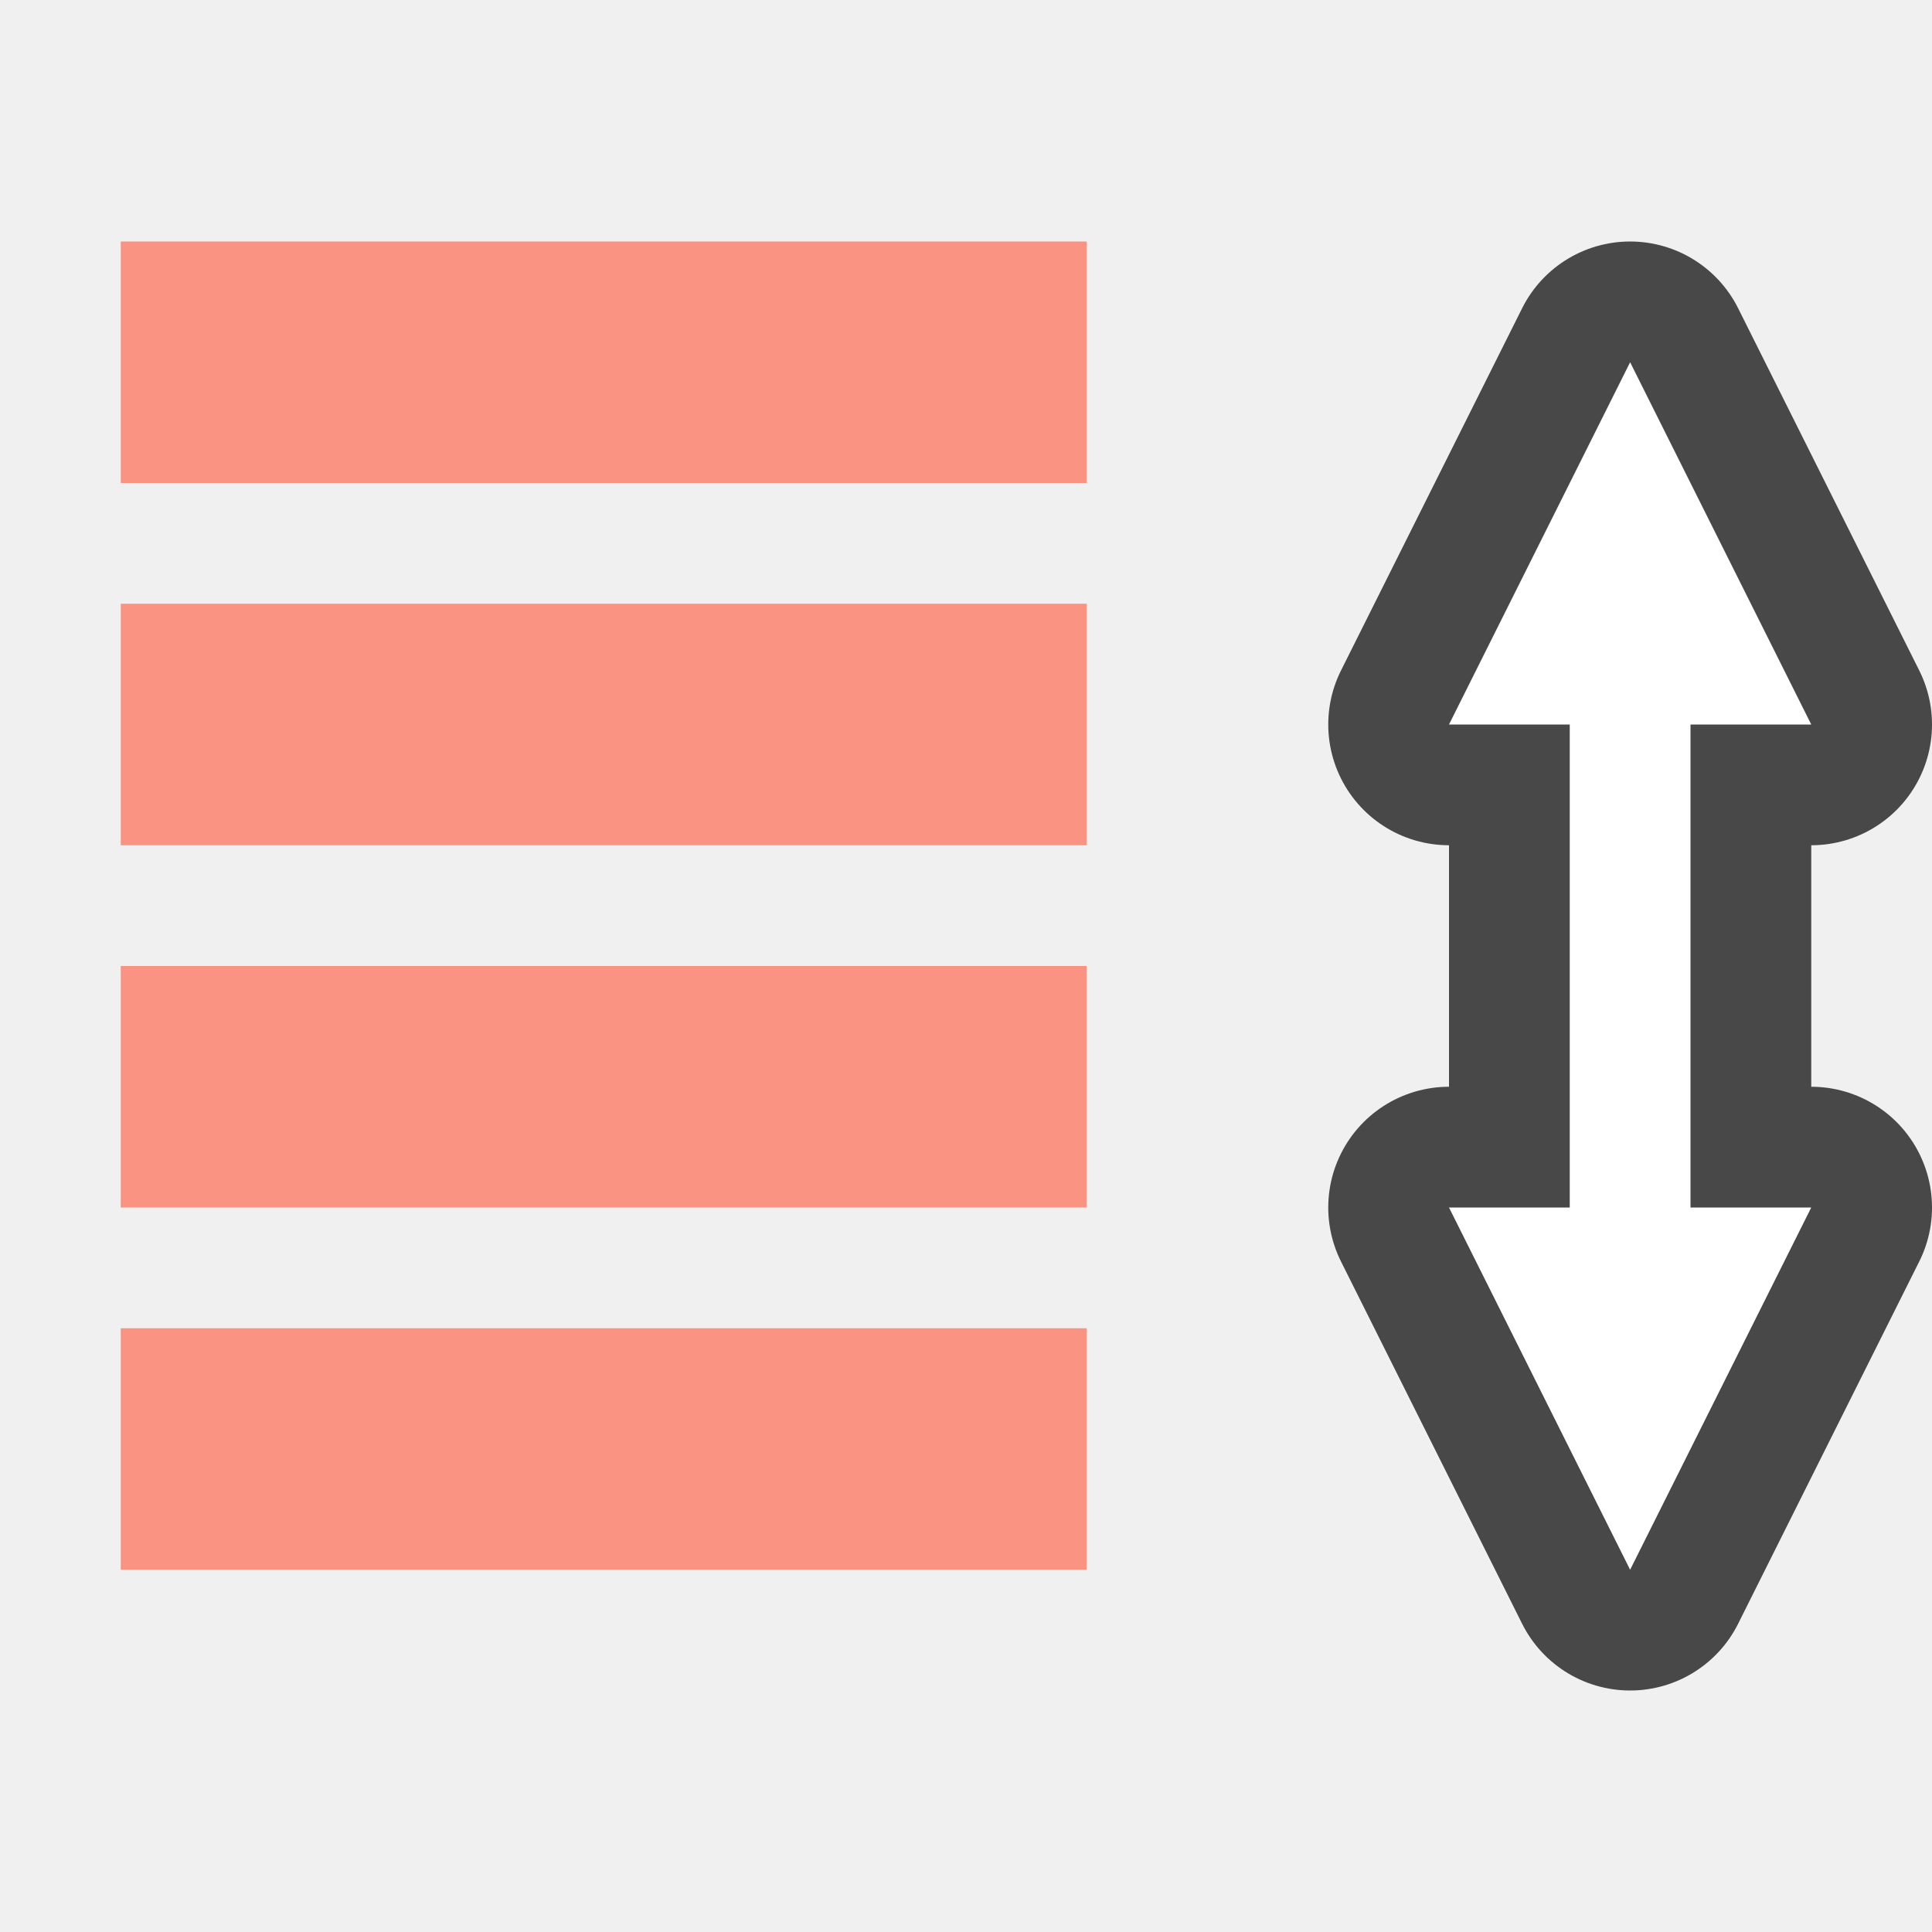
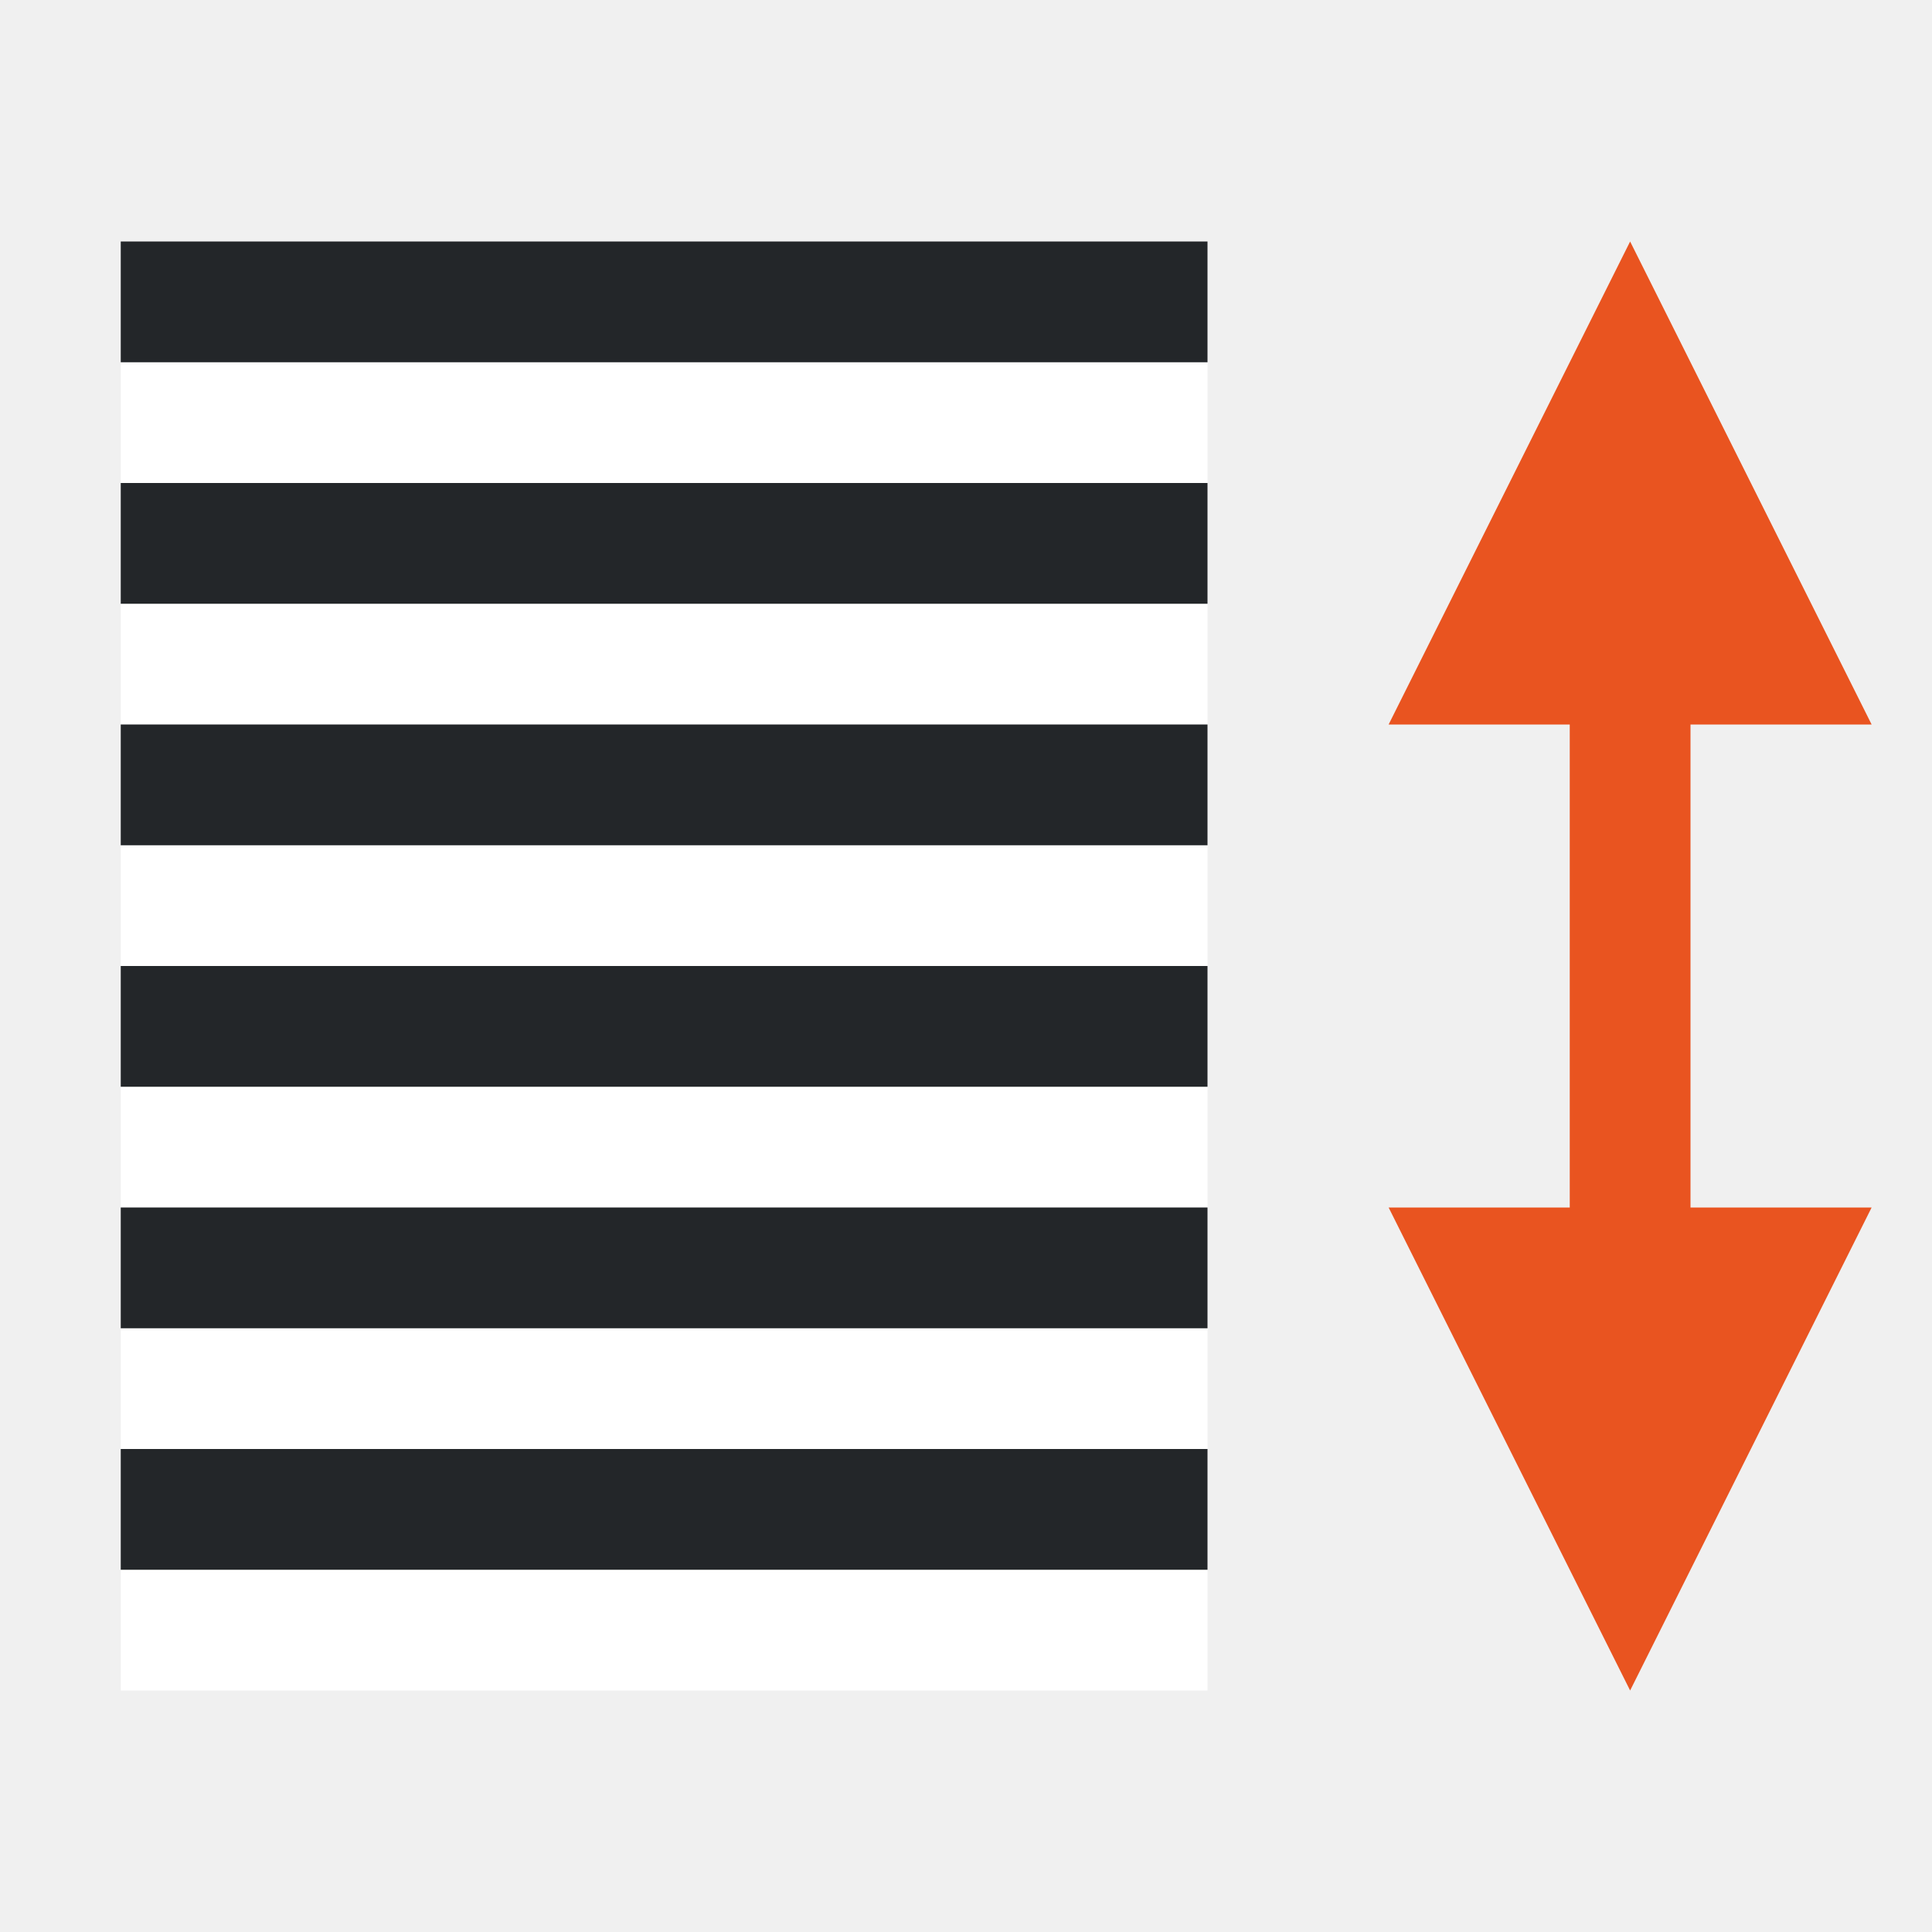
<svg xmlns="http://www.w3.org/2000/svg" viewBox="0 0 16 16" version="1.1" id="svg6">
  <defs id="defs10" />
-   <path id="path821" d="M 13.5,3 12,6 h 1 v 4 h -1 l 1.5,3 1.5,-3 H 14 V 6 h 1 z" style="opacity:0.7;fill:#ffffff;fill-opacity:1;stroke:#000000;stroke-width:2;stroke-linecap:butt;stroke-linejoin:round;stroke-miterlimit:4;stroke-dasharray:none;stroke-opacity:1" />
-   <path style="fill:#ffffff;fill-opacity:1;stroke:none;stroke-width:1px;stroke-linecap:butt;stroke-linejoin:miter;stroke-opacity:1" d="M 13.5,3 12,6 h 1 v 4 h -1 l 1.5,3 1.5,-3 H 14 V 6 h 1 z" id="path814" />
-   <path style="fill:#fa9381;fill-opacity:1;stroke-width:1.528" d="M 1,2 V 4 H 9 V 2 Z" id="path822" />
-   <path style="fill:#fa9381;fill-opacity:1;stroke-width:1.528" d="M 1,5 V 7 H 9 V 5 Z" id="path820" />
-   <path style="fill:#fa9381;fill-opacity:1;stroke-width:1.528" d="m 1,8 v 2 H 9 V 8 Z" id="path818" />
-   <path style="fill:#fa9381;fill-opacity:1;stroke-width:1.528" d="m 1,11 v 2 H 9 v -2 z" id="path2-1" />
+   <path style="fill:#e95420;fill-opacity:1;stroke:none;stroke-width:1px;stroke-linecap:butt;stroke-linejoin:miter;stroke-opacity:1" d="m 13.5,2 -2,4 H 13 V 10 h -1.5 l 2,4 2,-4 H 14 V 6 h 1.5 z" id="path814" />
+   <rect style="fill:#ffffff;fill-rule:evenodd;stroke-width:3;stroke-linecap:round;stroke-linejoin:round" id="rect843-2" width="9" height="1" x="-10" y="-4" transform="scale(-1)" />
+   <rect style="fill:#232629;fill-rule:evenodd;stroke-width:3;stroke-linecap:round;stroke-linejoin:round" id="rect861" width="9" height="1" x="-10" y="-3" transform="scale(-1)" />
+   <rect style="fill:#ffffff;fill-rule:evenodd;stroke-width:3;stroke-linecap:round;stroke-linejoin:round" id="rect844" width="9" height="1" x="-10" y="-6" transform="scale(-1)" />
+   <rect style="fill:#232629;fill-rule:evenodd;stroke-width:3;stroke-linecap:round;stroke-linejoin:round" id="rect846" width="9" height="1" x="-10" y="-5" transform="scale(-1)" />
+   <rect style="fill:#ffffff;fill-rule:evenodd;stroke-width:3;stroke-linecap:round;stroke-linejoin:round" id="rect848" width="9" height="1" x="-10" y="-8" transform="scale(-1)" />
+   <rect style="fill:#232629;fill-rule:evenodd;stroke-width:3;stroke-linecap:round;stroke-linejoin:round" id="rect850" width="9" height="1" x="-10" y="-7" transform="scale(-1)" />
+   <rect style="fill:#ffffff;fill-rule:evenodd;stroke-width:3;stroke-linecap:round;stroke-linejoin:round" id="rect852" width="9" height="1" x="-10" y="-10" transform="scale(-1)" />
+   <rect style="fill:#232629;fill-rule:evenodd;stroke-width:3;stroke-linecap:round;stroke-linejoin:round" id="rect854" width="9" height="1" x="-10" y="-9" transform="scale(-1)" />
+   <rect style="fill:#ffffff;fill-rule:evenodd;stroke-width:3;stroke-linecap:round;stroke-linejoin:round" id="rect856" width="9" height="1" x="-10" y="-12" transform="scale(-1)" />
+   <rect style="fill:#232629;fill-rule:evenodd;stroke-width:3;stroke-linecap:round;stroke-linejoin:round" id="rect858" width="9" height="1" x="-10" y="-11" transform="scale(-1)" />
+   <rect style="fill:#ffffff;fill-rule:evenodd;stroke-width:3;stroke-linecap:round;stroke-linejoin:round" id="rect860" width="9" height="1" x="-10" y="-14" transform="scale(-1)" />
+   <rect style="fill:#232629;fill-rule:evenodd;stroke-width:3;stroke-linecap:round;stroke-linejoin:round" id="rect862" width="9" height="1" x="-10" y="-13" transform="scale(-1)" />
</svg>
